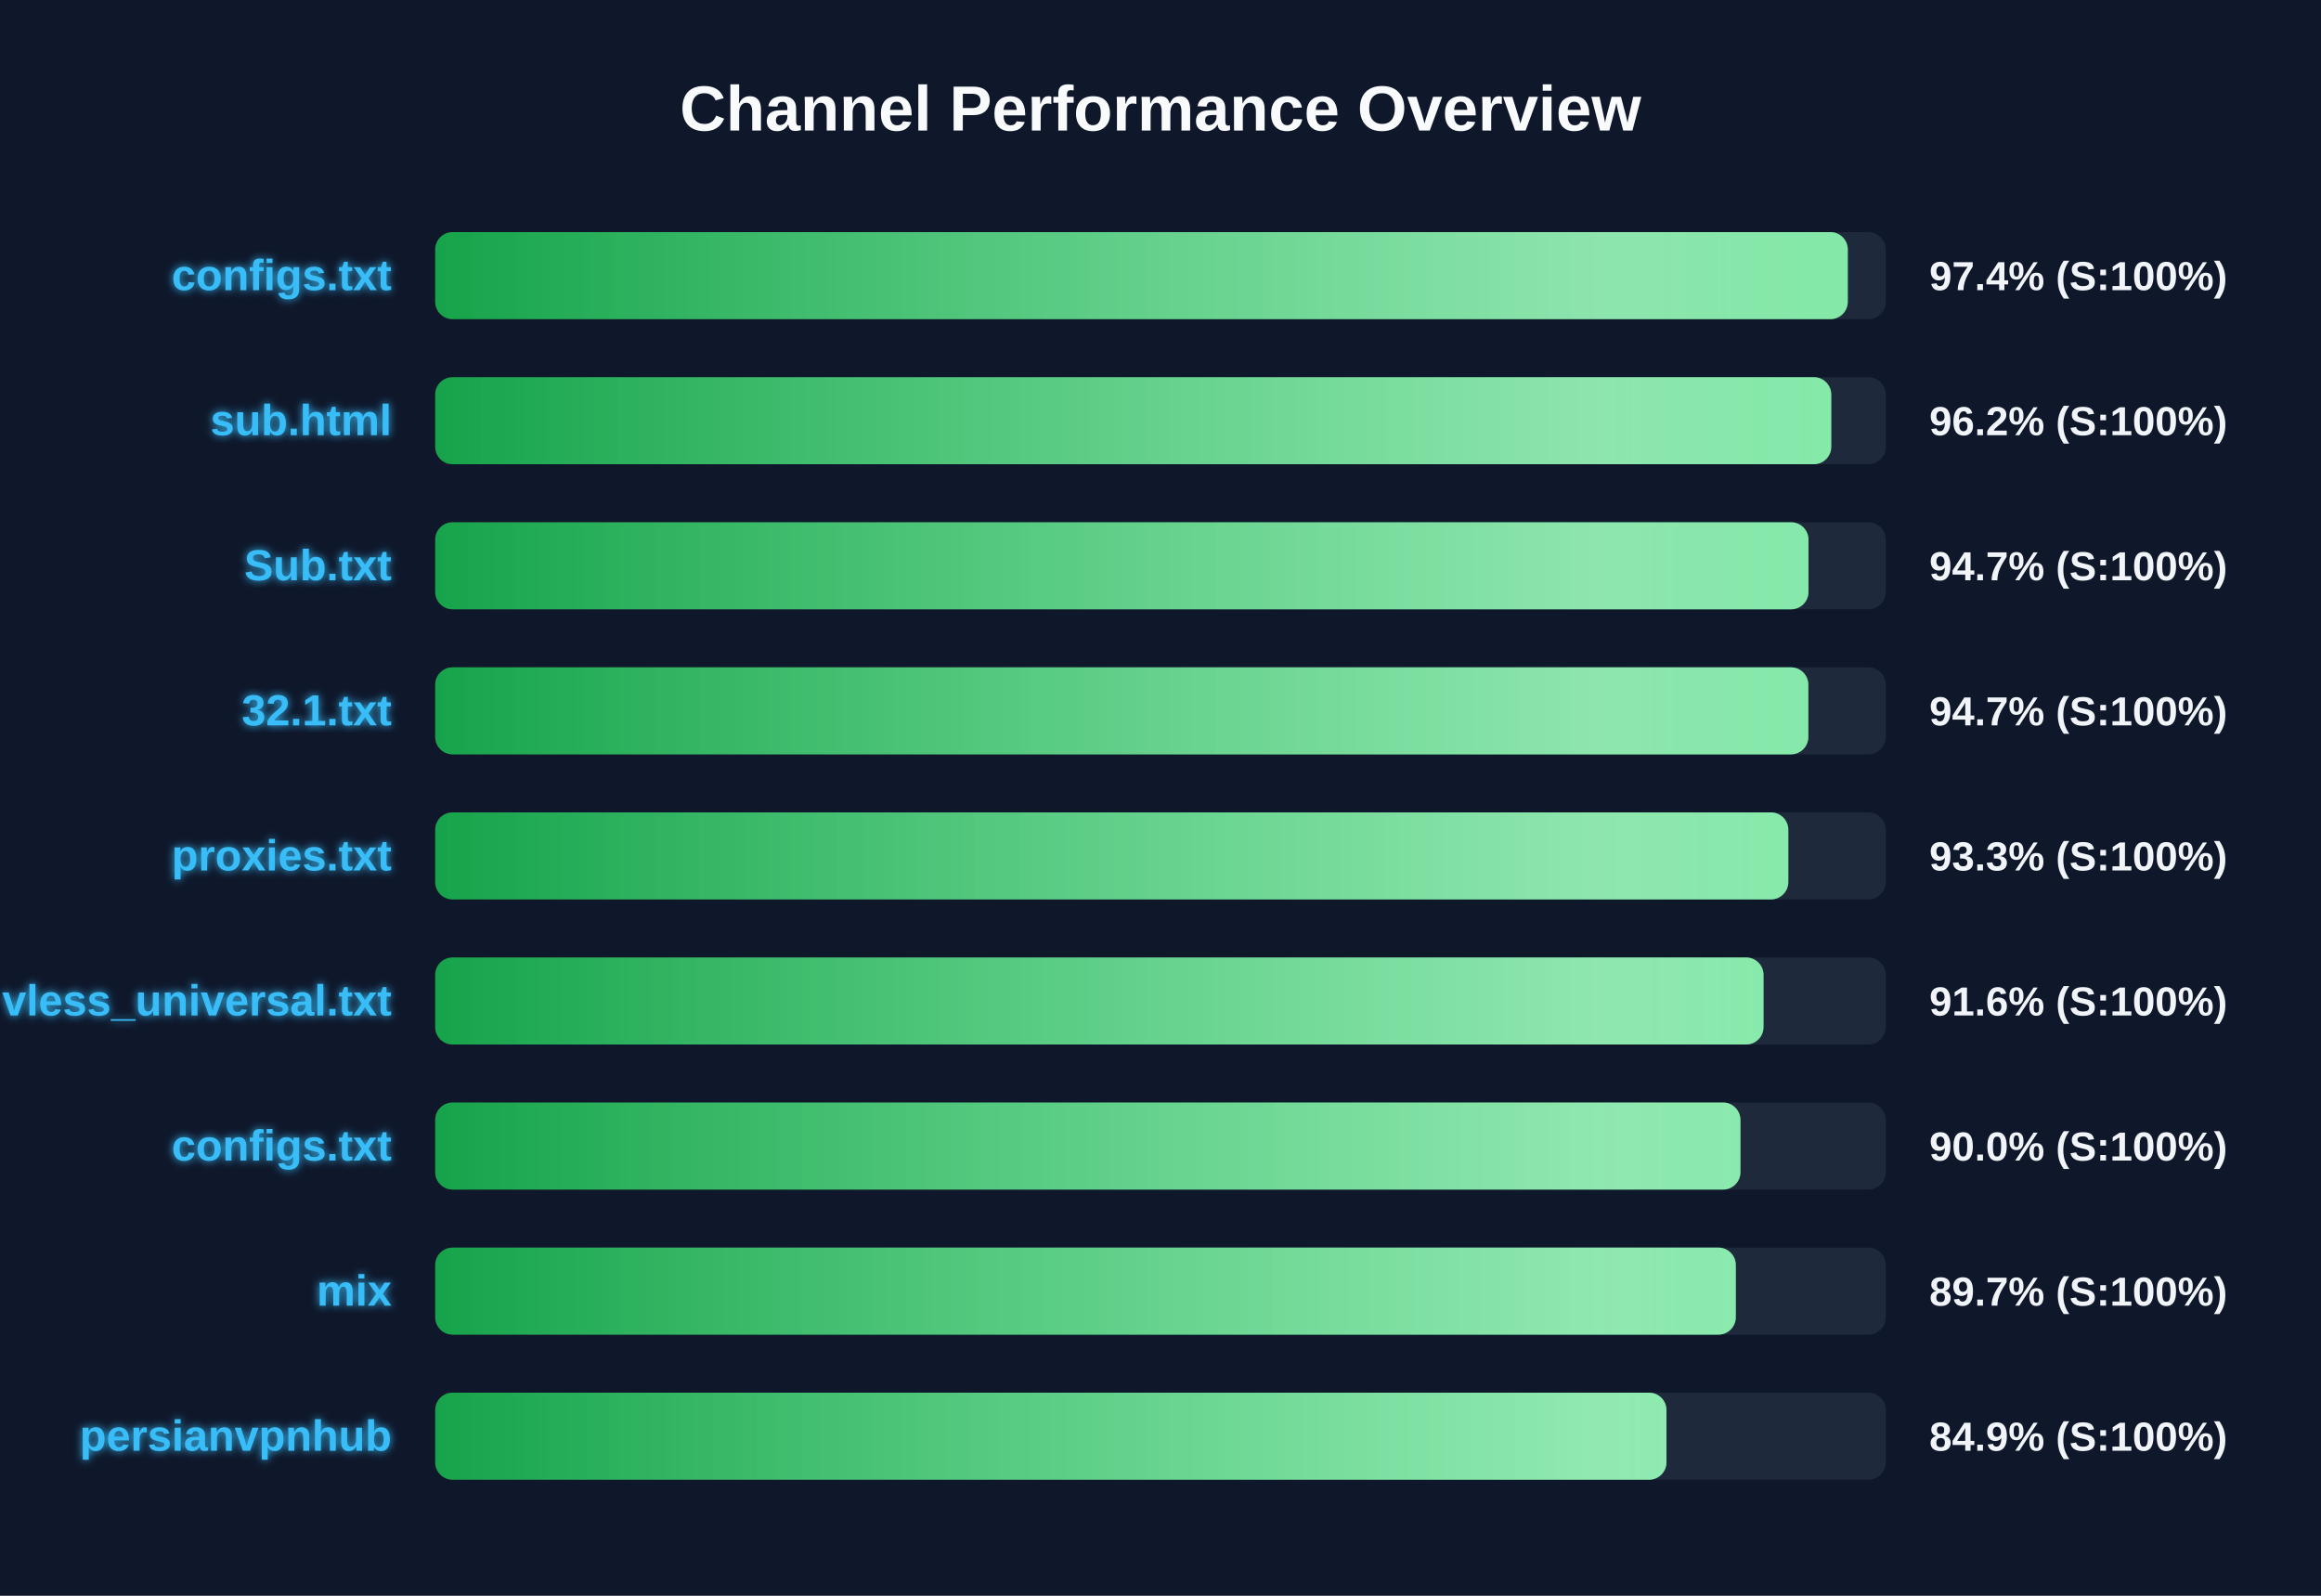
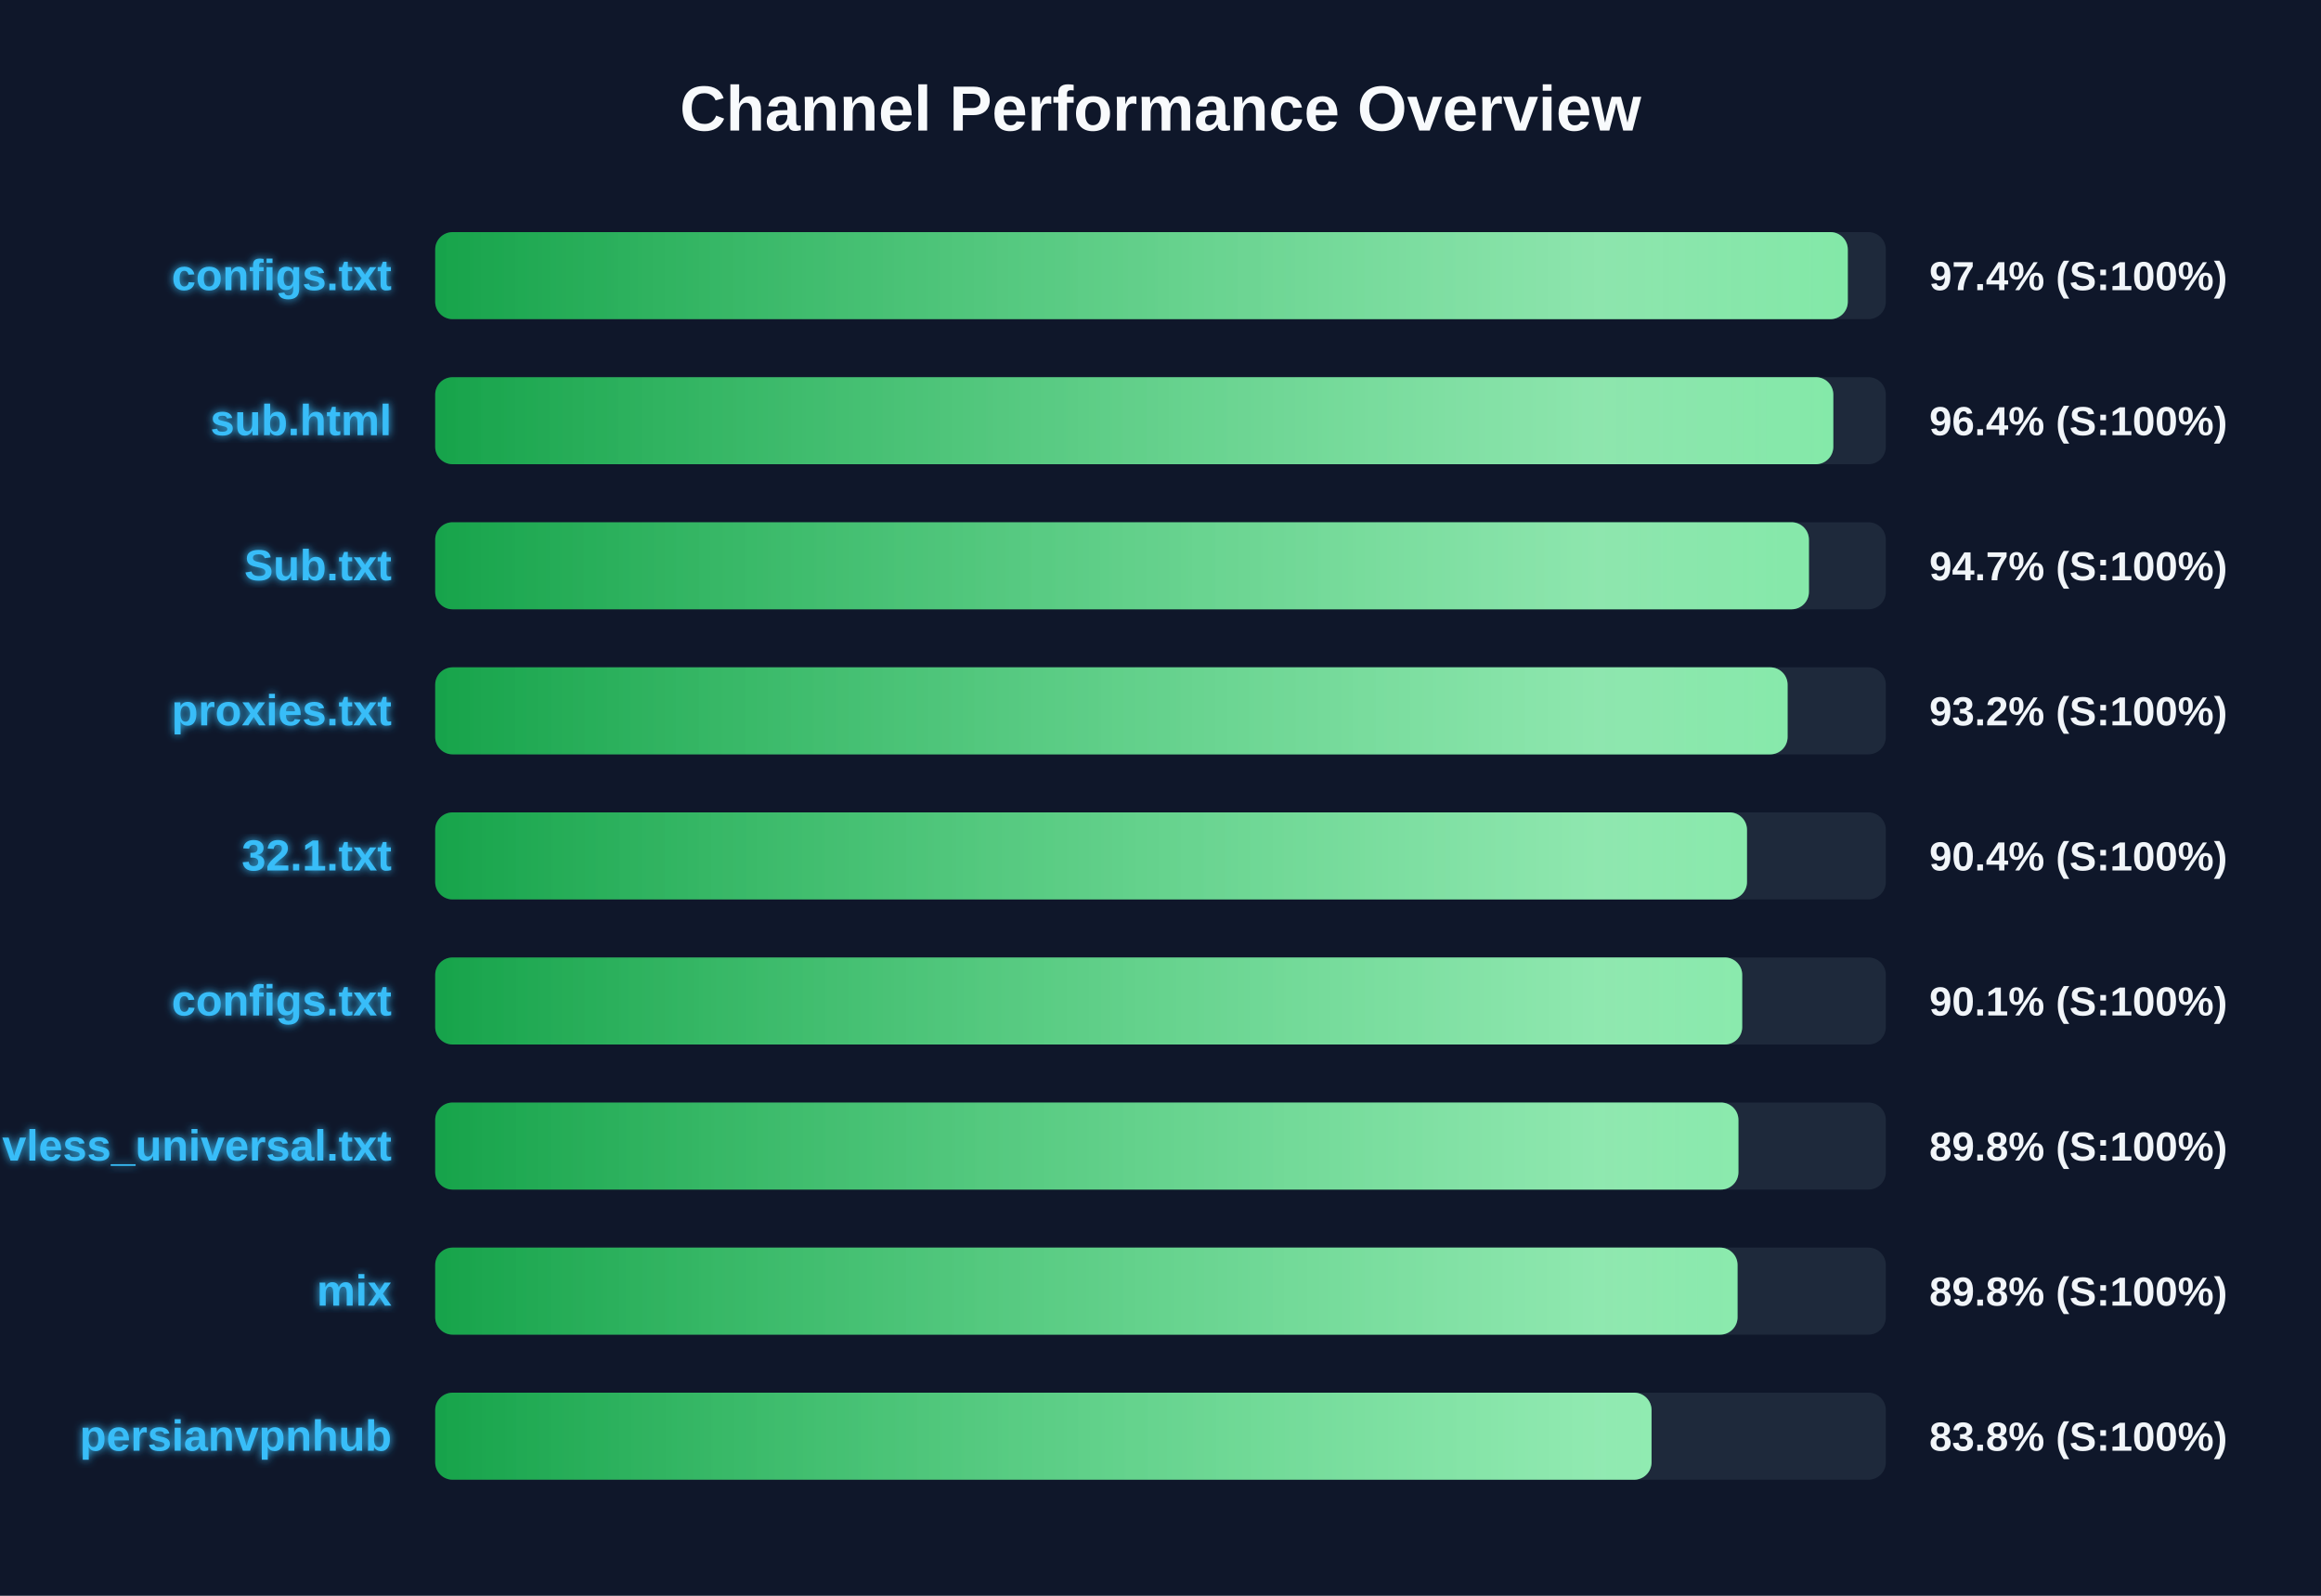
<svg xmlns="http://www.w3.org/2000/svg" width="800" height="550" version="1.1">
  <defs>
    <linearGradient id="grad-green" x1="0%" y1="0%" x2="100%" y2="0%">
      <stop offset="0%" stop-color="#16a34a" />
      <stop offset="100%" stop-color="#4ade80" />
    </linearGradient>
    <linearGradient id="grad-yellow" x1="0%" y1="0%" x2="100%" y2="0%">
      <stop offset="0%" stop-color="#ca8a04" />
      <stop offset="100%" stop-color="#fde047" />
    </linearGradient>
    <linearGradient id="grad-red" x1="0%" y1="0%" x2="100%" y2="0%">
      <stop offset="0%" stop-color="#dc2626" />
      <stop offset="100%" stop-color="#f87171" />
    </linearGradient>
    <linearGradient id="shimmer" x1="0%" y1="0%" x2="100%" y2="0%">
      <stop offset="0%" stop-color="rgba(255,255,255,0)" />
      <stop offset="50%" stop-color="rgba(255,255,255,0.4)" />
      <stop offset="100%" stop-color="rgba(255,255,255,0)" />
    </linearGradient>
    <filter id="glow" x="-20%" y="-20%" width="140%" height="140%">
      <feGaussianBlur stdDeviation="1.5" result="blur" />
      <feComposite in="SourceGraphic" in2="blur" operator="over" />
    </filter>
  </defs>
  <style>
        .bg-rect { fill: #0f172a; }
        .title { font: bold 22px 'Segoe UI', Arial, sans-serif; fill: #f8fafc; }
        .row { font: bold 15px 'Segoe UI', Arial, sans-serif; fill: #38bdf8; filter: url(#glow); }
        .score { font: bold 14px 'Segoe UI', Arial, sans-serif; fill: #f1f5f9; }
        @keyframes shimmer-anim {
            0% { transform: translateX(-100%); }
            100% { transform: translateX(200%); }
        }
        .shimmer-rect {
            animation: shimmer-anim 2.5s infinite linear;
        }
    </style>
  <rect width="100%" height="100%" class="bg-rect" />
  <text x="400" y="45" text-anchor="middle" class="title">Channel Performance Overview</text>
  <rect x="150" y="80" width="500" height="30" fill="#1e293b" rx="6" />
  <clipPath id="clip-0">
    <rect x="150" y="80" width="486.9" height="30" rx="6" />
  </clipPath>
  <rect x="150" y="80" width="486.9" height="30" fill="url(#grad-green)" rx="6" />
  <g clip-path="url(#clip-0)">
    <rect x="150" y="80" width="100%" height="30" fill="url(#shimmer)" class="shimmer-rect" />
  </g>
  <text x="135" y="100" text-anchor="end" class="row">configs.txt</text>
  <text x="665" y="100" text-anchor="start" class="score">97.4% (S:100%)</text>
  <rect x="150" y="130" width="500" height="30" fill="#1e293b" rx="6" />
  <clipPath id="clip-1">
-     <rect x="150" y="130" width="481.2" height="30" rx="6" />
+     <rect x="150" y="130" width="481.9" height="30" rx="6" />
  </clipPath>
-   <rect x="150" y="130" width="481.2" height="30" fill="url(#grad-green)" rx="6" />
+   <rect x="150" y="130" width="481.9" height="30" fill="url(#grad-green)" rx="6" />
  <g clip-path="url(#clip-1)">
    <rect x="150" y="130" width="100%" height="30" fill="url(#shimmer)" class="shimmer-rect" />
  </g>
  <text x="135" y="150" text-anchor="end" class="row">sub.html</text>
-   <text x="665" y="150" text-anchor="start" class="score">96.2% (S:100%)</text>
+   <text x="665" y="150" text-anchor="start" class="score">96.4% (S:100%)</text>
  <rect x="150" y="180" width="500" height="30" fill="#1e293b" rx="6" />
  <clipPath id="clip-2">
-     <rect x="150" y="180" width="473.35" height="30" rx="6" />
+     <rect x="150" y="180" width="473.5" height="30" rx="6" />
  </clipPath>
-   <rect x="150" y="180" width="473.35" height="30" fill="url(#grad-green)" rx="6" />
+   <rect x="150" y="180" width="473.5" height="30" fill="url(#grad-green)" rx="6" />
  <g clip-path="url(#clip-2)">
    <rect x="150" y="180" width="100%" height="30" fill="url(#shimmer)" class="shimmer-rect" />
  </g>
  <text x="135" y="200" text-anchor="end" class="row">Sub.txt</text>
  <text x="665" y="200" text-anchor="start" class="score">94.7% (S:100%)</text>
  <rect x="150" y="230" width="500" height="30" fill="#1e293b" rx="6" />
  <clipPath id="clip-3">
-     <rect x="150" y="230" width="473.3" height="30" rx="6" />
+     <rect x="150" y="230" width="466.15" height="30" rx="6" />
  </clipPath>
-   <rect x="150" y="230" width="473.3" height="30" fill="url(#grad-green)" rx="6" />
+   <rect x="150" y="230" width="466.15" height="30" fill="url(#grad-green)" rx="6" />
  <g clip-path="url(#clip-3)">
    <rect x="150" y="230" width="100%" height="30" fill="url(#shimmer)" class="shimmer-rect" />
  </g>
-   <text x="135" y="250" text-anchor="end" class="row">32.1.txt</text>
-   <text x="665" y="250" text-anchor="start" class="score">94.7% (S:100%)</text>
+   <text x="135" y="250" text-anchor="end" class="row">proxies.txt</text>
+   <text x="665" y="250" text-anchor="start" class="score">93.2% (S:100%)</text>
  <rect x="150" y="280" width="500" height="30" fill="#1e293b" rx="6" />
  <clipPath id="clip-4">
-     <rect x="150" y="280" width="466.4" height="30" rx="6" />
+     <rect x="150" y="280" width="452.15" height="30" rx="6" />
  </clipPath>
-   <rect x="150" y="280" width="466.4" height="30" fill="url(#grad-green)" rx="6" />
+   <rect x="150" y="280" width="452.15" height="30" fill="url(#grad-green)" rx="6" />
  <g clip-path="url(#clip-4)">
    <rect x="150" y="280" width="100%" height="30" fill="url(#shimmer)" class="shimmer-rect" />
  </g>
-   <text x="135" y="300" text-anchor="end" class="row">proxies.txt</text>
-   <text x="665" y="300" text-anchor="start" class="score">93.3% (S:100%)</text>
+   <text x="135" y="300" text-anchor="end" class="row">32.1.txt</text>
+   <text x="665" y="300" text-anchor="start" class="score">90.4% (S:100%)</text>
  <rect x="150" y="330" width="500" height="30" fill="#1e293b" rx="6" />
  <clipPath id="clip-5">
-     <rect x="150" y="330" width="457.85" height="30" rx="6" />
+     <rect x="150" y="330" width="450.5" height="30" rx="6" />
  </clipPath>
-   <rect x="150" y="330" width="457.85" height="30" fill="url(#grad-green)" rx="6" />
+   <rect x="150" y="330" width="450.5" height="30" fill="url(#grad-green)" rx="6" />
  <g clip-path="url(#clip-5)">
    <rect x="150" y="330" width="100%" height="30" fill="url(#shimmer)" class="shimmer-rect" />
  </g>
-   <text x="135" y="350" text-anchor="end" class="row">vless_universal.txt</text>
-   <text x="665" y="350" text-anchor="start" class="score">91.6% (S:100%)</text>
+   <text x="135" y="350" text-anchor="end" class="row">configs.txt</text>
+   <text x="665" y="350" text-anchor="start" class="score">90.1% (S:100%)</text>
  <rect x="150" y="380" width="500" height="30" fill="#1e293b" rx="6" />
  <clipPath id="clip-6">
-     <rect x="150" y="380" width="449.9" height="30" rx="6" />
+     <rect x="150" y="380" width="449.2" height="30" rx="6" />
  </clipPath>
-   <rect x="150" y="380" width="449.9" height="30" fill="url(#grad-green)" rx="6" />
+   <rect x="150" y="380" width="449.2" height="30" fill="url(#grad-green)" rx="6" />
  <g clip-path="url(#clip-6)">
    <rect x="150" y="380" width="100%" height="30" fill="url(#shimmer)" class="shimmer-rect" />
  </g>
-   <text x="135" y="400" text-anchor="end" class="row">configs.txt</text>
-   <text x="665" y="400" text-anchor="start" class="score">90.0% (S:100%)</text>
+   <text x="135" y="400" text-anchor="end" class="row">vless_universal.txt</text>
+   <text x="665" y="400" text-anchor="start" class="score">89.8% (S:100%)</text>
  <rect x="150" y="430" width="500" height="30" fill="#1e293b" rx="6" />
  <clipPath id="clip-7">
-     <rect x="150" y="430" width="448.3" height="30" rx="6" />
+     <rect x="150" y="430" width="448.9" height="30" rx="6" />
  </clipPath>
-   <rect x="150" y="430" width="448.3" height="30" fill="url(#grad-green)" rx="6" />
+   <rect x="150" y="430" width="448.9" height="30" fill="url(#grad-green)" rx="6" />
  <g clip-path="url(#clip-7)">
    <rect x="150" y="430" width="100%" height="30" fill="url(#shimmer)" class="shimmer-rect" />
  </g>
  <text x="135" y="450" text-anchor="end" class="row">mix</text>
-   <text x="665" y="450" text-anchor="start" class="score">89.7% (S:100%)</text>
+   <text x="665" y="450" text-anchor="start" class="score">89.8% (S:100%)</text>
  <rect x="150" y="480" width="500" height="30" fill="#1e293b" rx="6" />
  <clipPath id="clip-8">
-     <rect x="150" y="480" width="424.4" height="30" rx="6" />
+     <rect x="150" y="480" width="419.25" height="30" rx="6" />
  </clipPath>
-   <rect x="150" y="480" width="424.4" height="30" fill="url(#grad-green)" rx="6" />
+   <rect x="150" y="480" width="419.25" height="30" fill="url(#grad-green)" rx="6" />
  <g clip-path="url(#clip-8)">
    <rect x="150" y="480" width="100%" height="30" fill="url(#shimmer)" class="shimmer-rect" />
  </g>
  <text x="135" y="500" text-anchor="end" class="row">persianvpnhub</text>
-   <text x="665" y="500" text-anchor="start" class="score">84.9% (S:100%)</text>
+   <text x="665" y="500" text-anchor="start" class="score">83.8% (S:100%)</text>
</svg>
